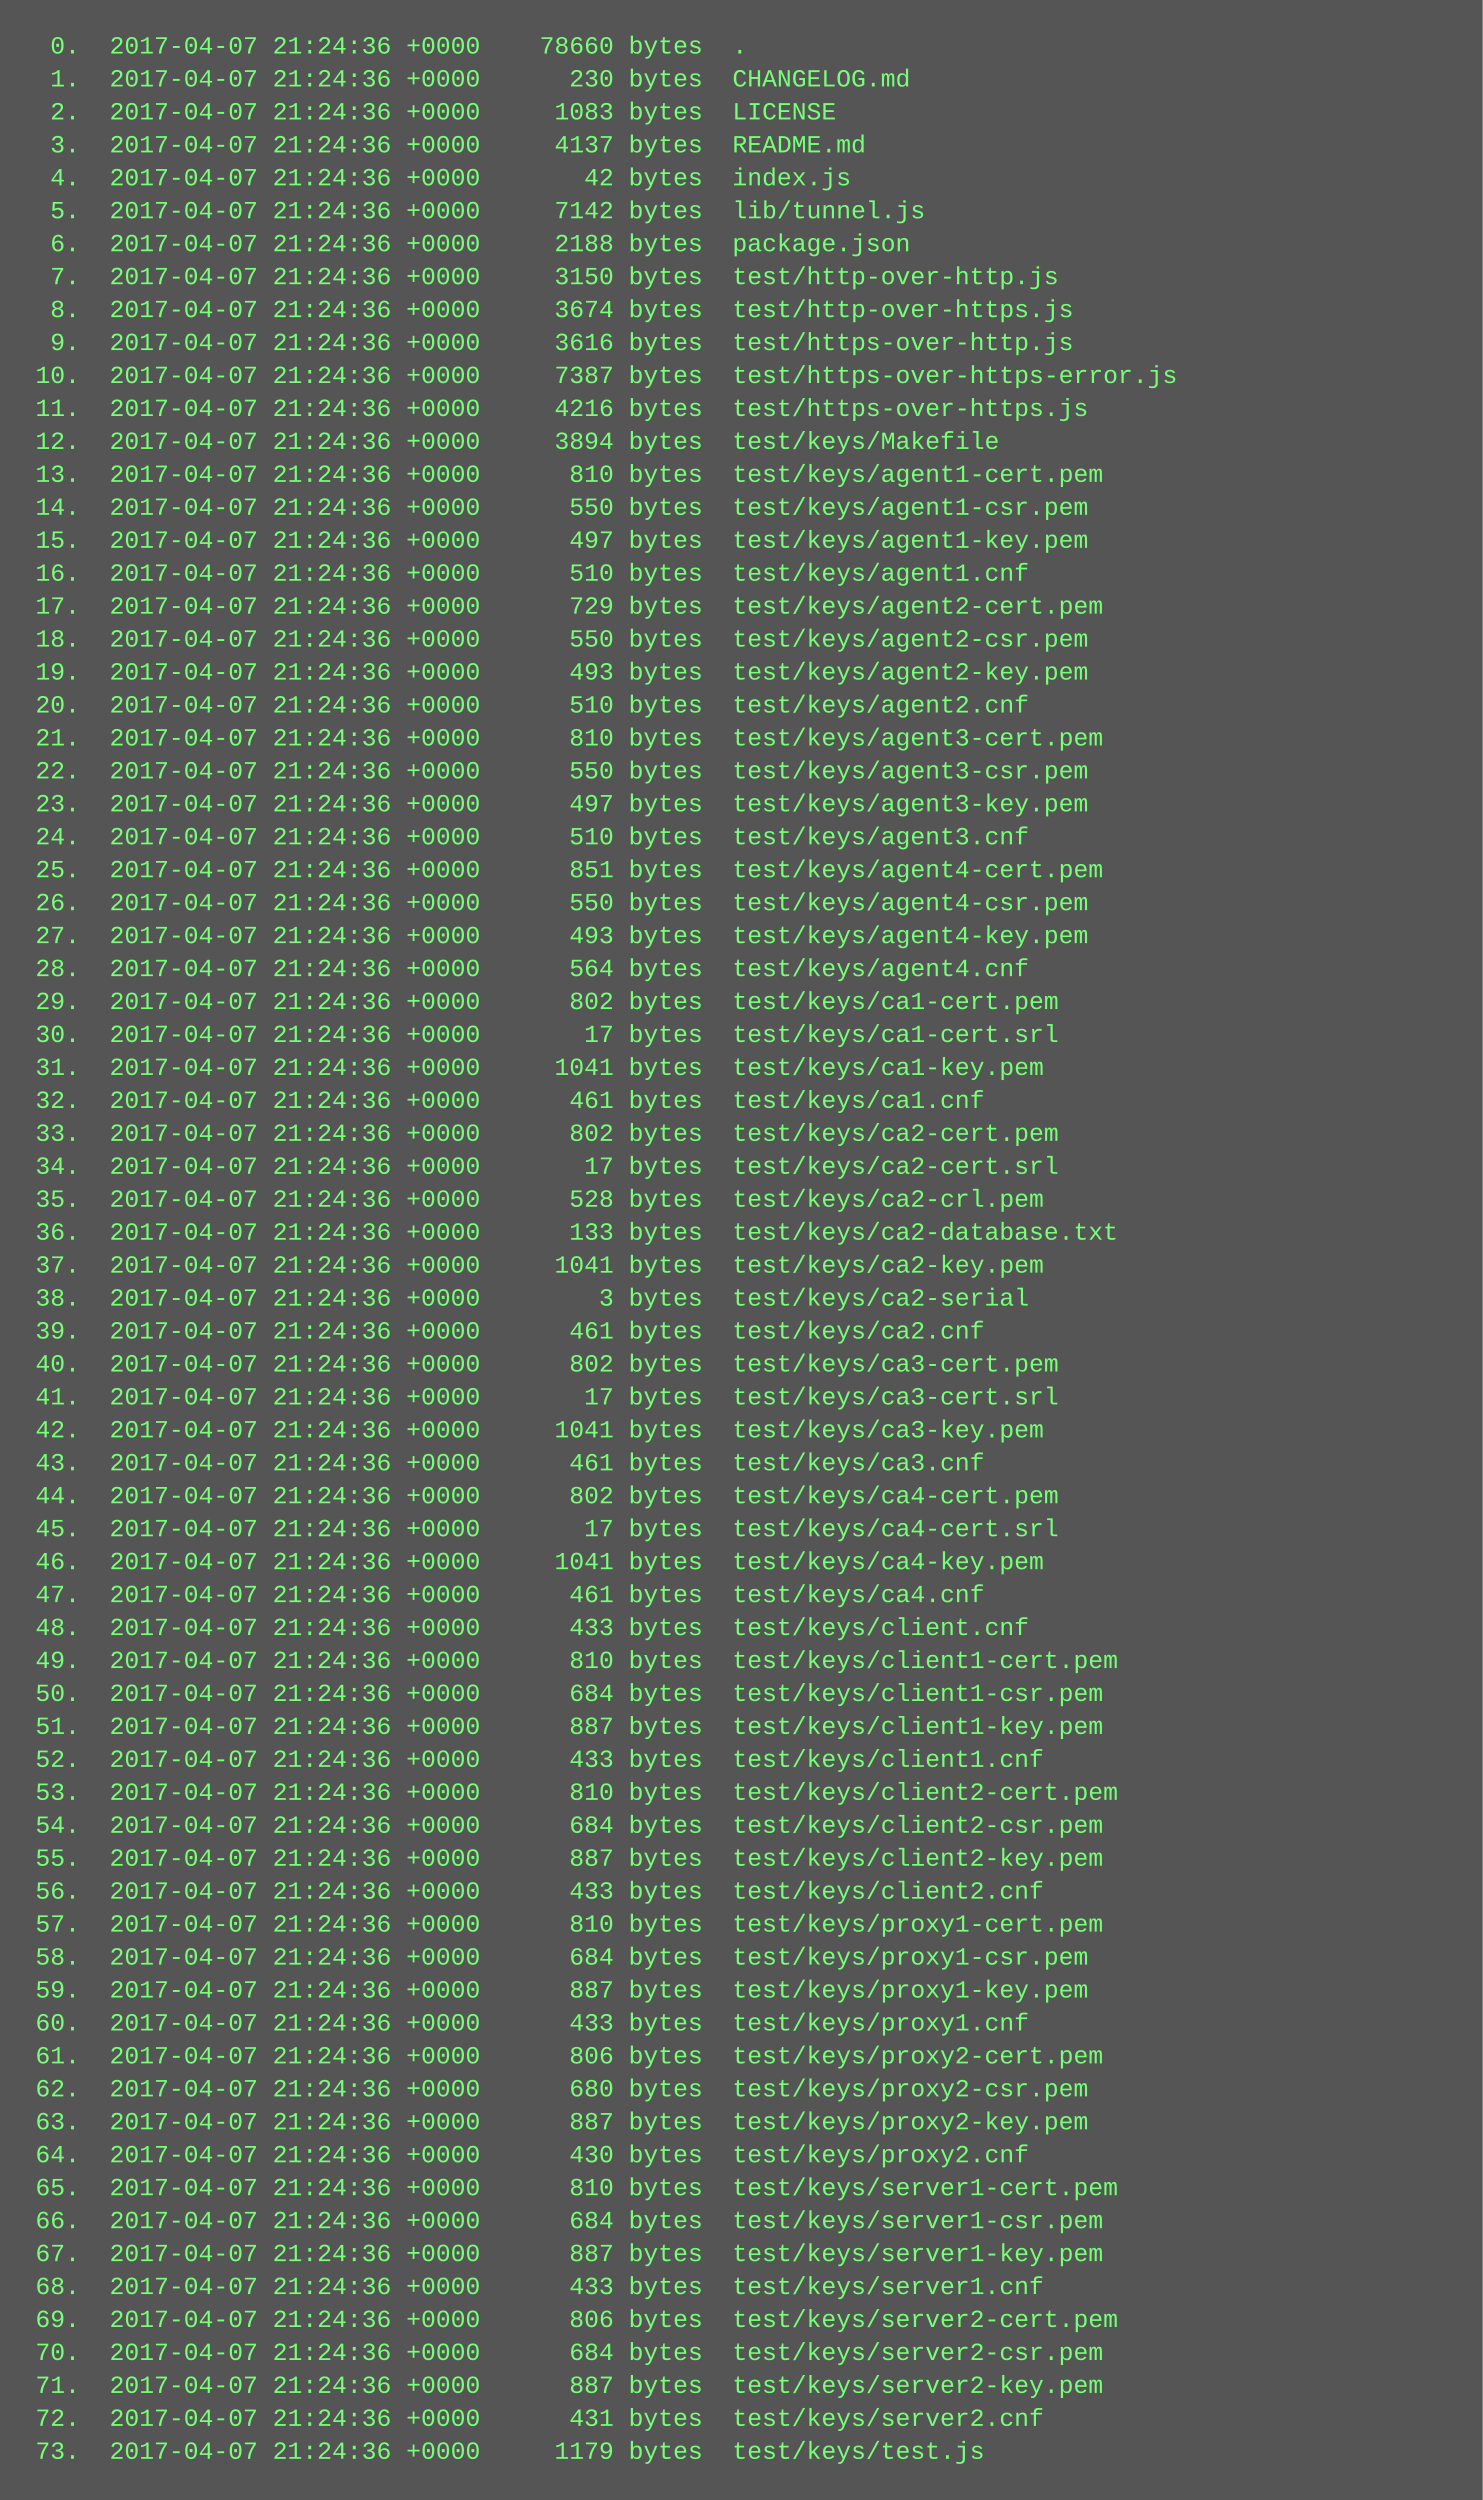
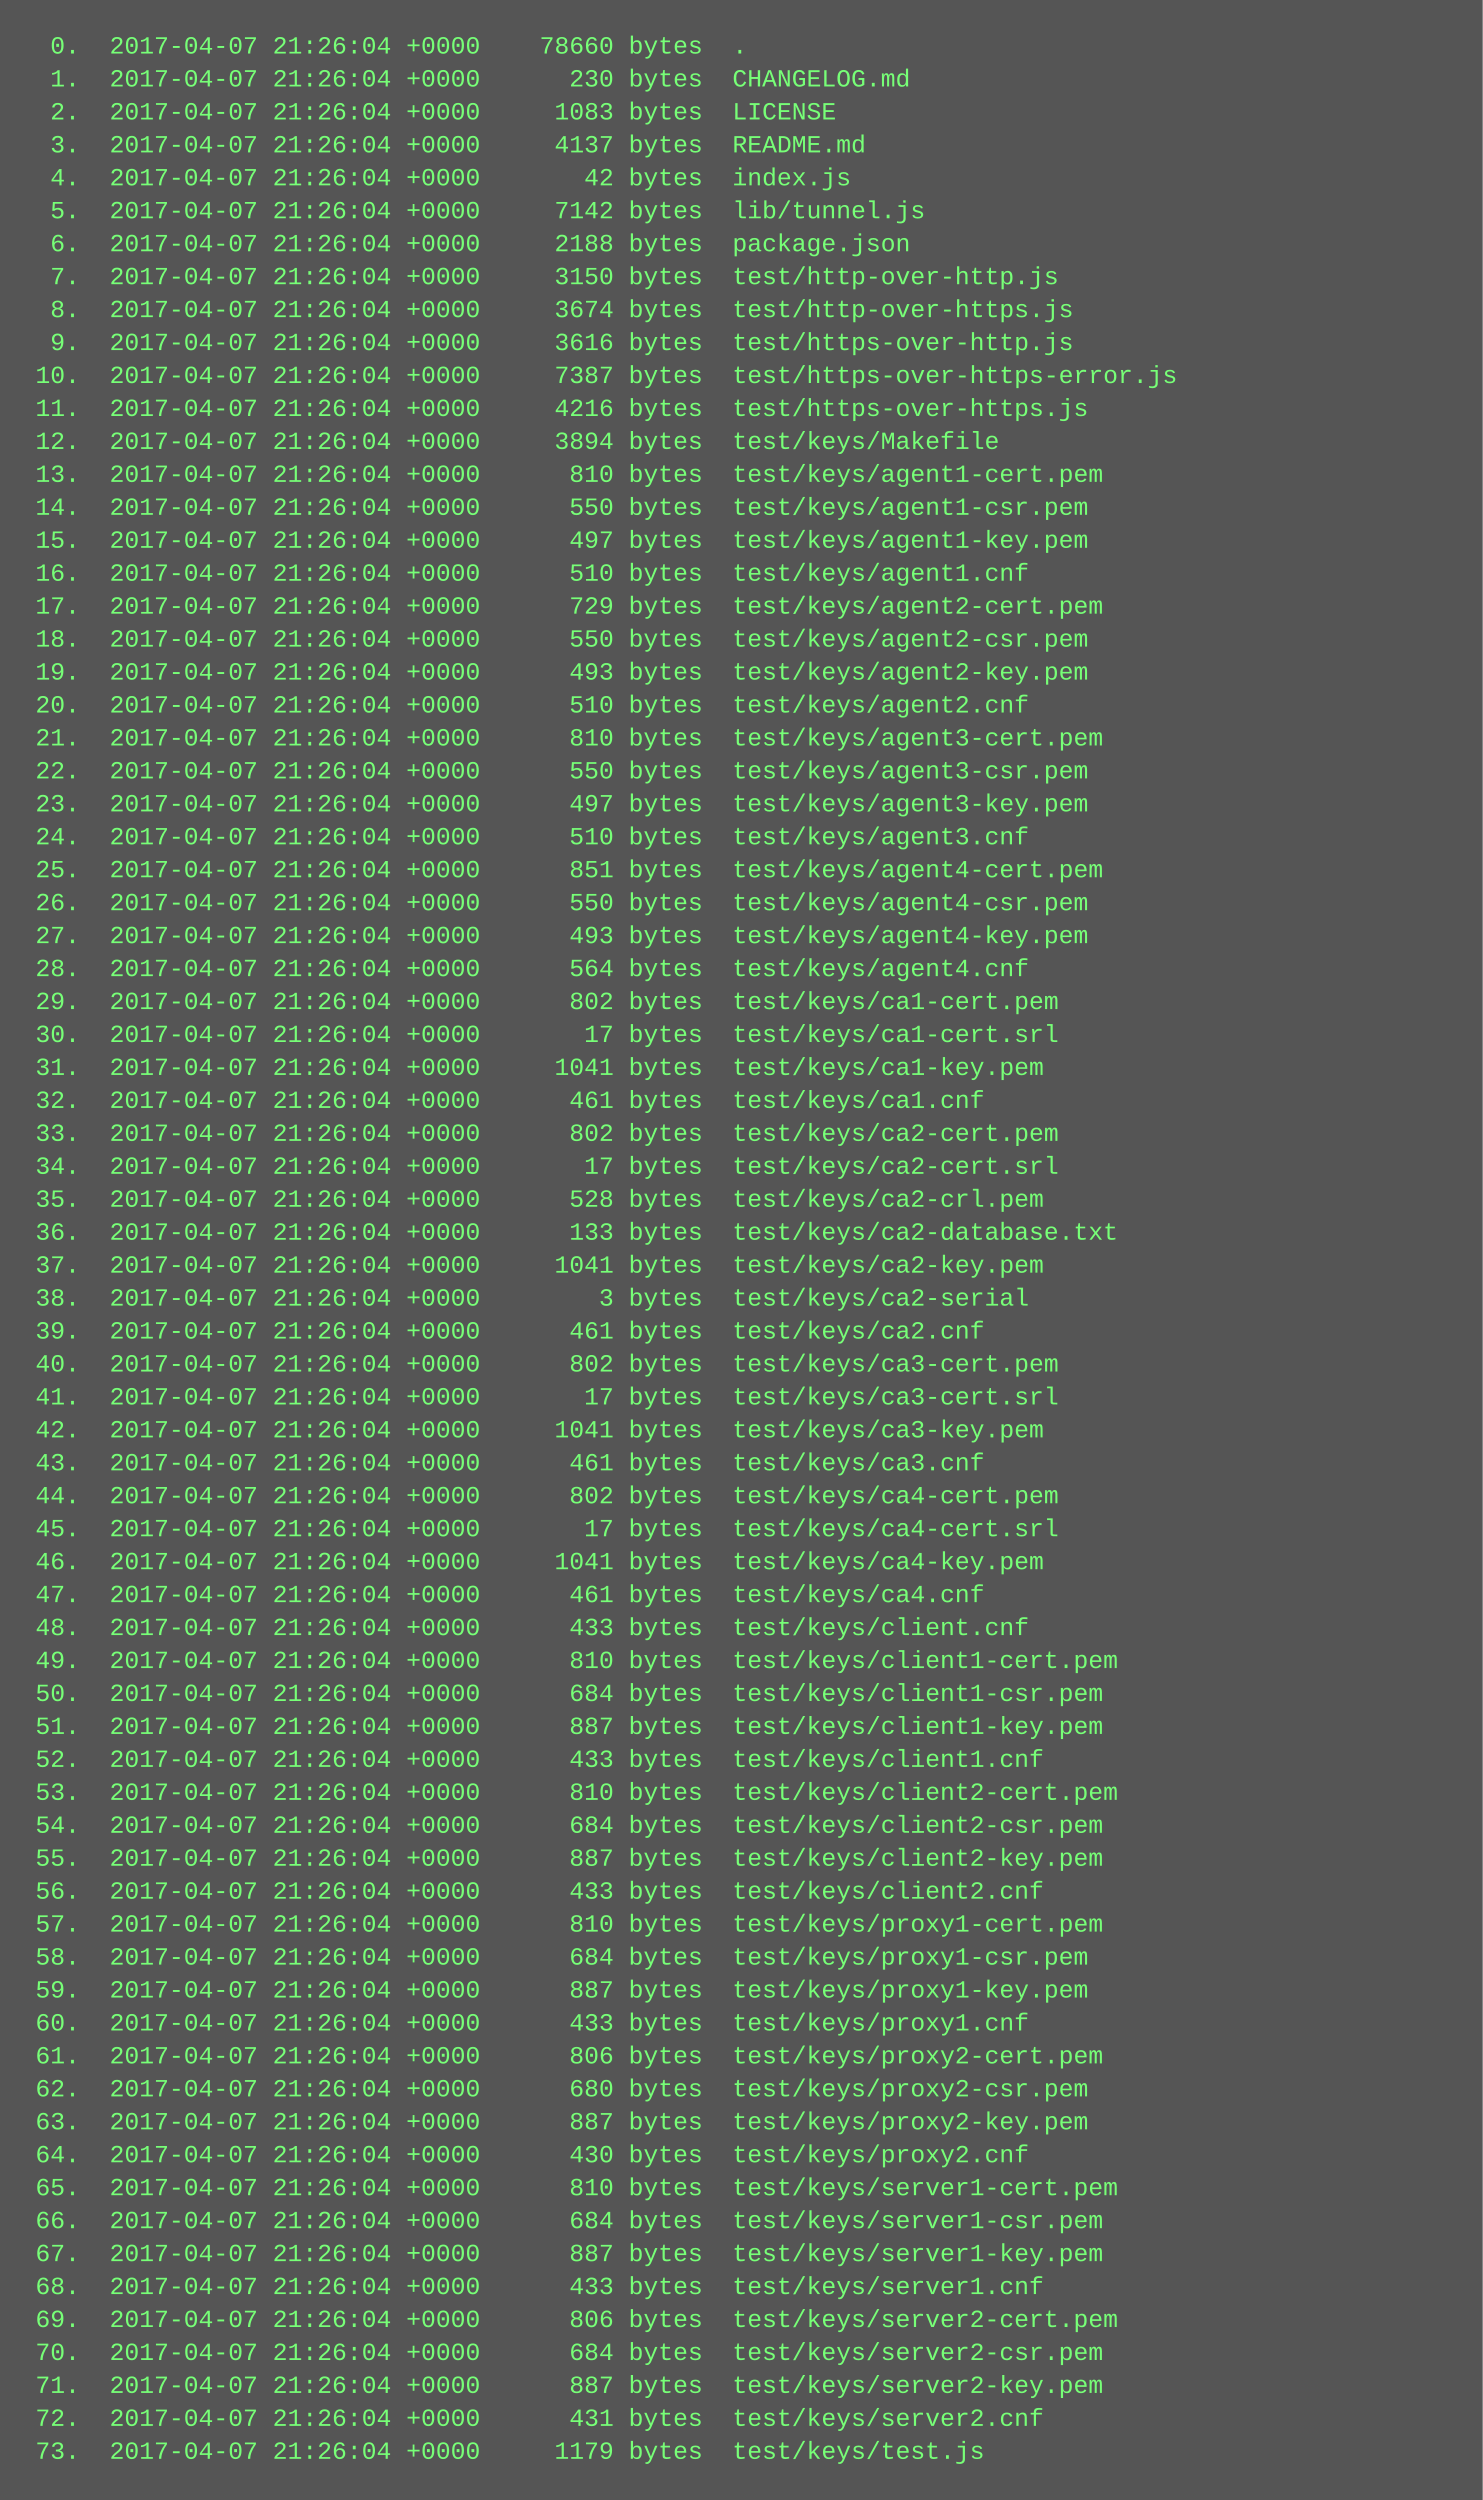
<svg xmlns="http://www.w3.org/2000/svg" height="1214" width="720">
  <rect height="1214" fill="#555" width="720" />
  <text fill="#7f7" font-family="Courier New" font-size="12" xml:space="preserve">
-     <tspan x="10" y="26">  0.  2017-04-07 21:24:36 +0000    78660 bytes  .</tspan>
-     <tspan x="10" y="42">  1.  2017-04-07 21:24:36 +0000      230 bytes  CHANGELOG.md</tspan>
-     <tspan x="10" y="58">  2.  2017-04-07 21:24:36 +0000     1083 bytes  LICENSE</tspan>
-     <tspan x="10" y="74">  3.  2017-04-07 21:24:36 +0000     4137 bytes  README.md</tspan>
-     <tspan x="10" y="90">  4.  2017-04-07 21:24:36 +0000       42 bytes  index.js</tspan>
-     <tspan x="10" y="106">  5.  2017-04-07 21:24:36 +0000     7142 bytes  lib/tunnel.js</tspan>
-     <tspan x="10" y="122">  6.  2017-04-07 21:24:36 +0000     2188 bytes  package.json</tspan>
-     <tspan x="10" y="138">  7.  2017-04-07 21:24:36 +0000     3150 bytes  test/http-over-http.js</tspan>
-     <tspan x="10" y="154">  8.  2017-04-07 21:24:36 +0000     3674 bytes  test/http-over-https.js</tspan>
-     <tspan x="10" y="170">  9.  2017-04-07 21:24:36 +0000     3616 bytes  test/https-over-http.js</tspan>
-     <tspan x="10" y="186"> 10.  2017-04-07 21:24:36 +0000     7387 bytes  test/https-over-https-error.js</tspan>
-     <tspan x="10" y="202"> 11.  2017-04-07 21:24:36 +0000     4216 bytes  test/https-over-https.js</tspan>
-     <tspan x="10" y="218"> 12.  2017-04-07 21:24:36 +0000     3894 bytes  test/keys/Makefile</tspan>
-     <tspan x="10" y="234"> 13.  2017-04-07 21:24:36 +0000      810 bytes  test/keys/agent1-cert.pem</tspan>
-     <tspan x="10" y="250"> 14.  2017-04-07 21:24:36 +0000      550 bytes  test/keys/agent1-csr.pem</tspan>
-     <tspan x="10" y="266"> 15.  2017-04-07 21:24:36 +0000      497 bytes  test/keys/agent1-key.pem</tspan>
-     <tspan x="10" y="282"> 16.  2017-04-07 21:24:36 +0000      510 bytes  test/keys/agent1.cnf</tspan>
-     <tspan x="10" y="298"> 17.  2017-04-07 21:24:36 +0000      729 bytes  test/keys/agent2-cert.pem</tspan>
-     <tspan x="10" y="314"> 18.  2017-04-07 21:24:36 +0000      550 bytes  test/keys/agent2-csr.pem</tspan>
-     <tspan x="10" y="330"> 19.  2017-04-07 21:24:36 +0000      493 bytes  test/keys/agent2-key.pem</tspan>
-     <tspan x="10" y="346"> 20.  2017-04-07 21:24:36 +0000      510 bytes  test/keys/agent2.cnf</tspan>
-     <tspan x="10" y="362"> 21.  2017-04-07 21:24:36 +0000      810 bytes  test/keys/agent3-cert.pem</tspan>
-     <tspan x="10" y="378"> 22.  2017-04-07 21:24:36 +0000      550 bytes  test/keys/agent3-csr.pem</tspan>
-     <tspan x="10" y="394"> 23.  2017-04-07 21:24:36 +0000      497 bytes  test/keys/agent3-key.pem</tspan>
-     <tspan x="10" y="410"> 24.  2017-04-07 21:24:36 +0000      510 bytes  test/keys/agent3.cnf</tspan>
-     <tspan x="10" y="426"> 25.  2017-04-07 21:24:36 +0000      851 bytes  test/keys/agent4-cert.pem</tspan>
-     <tspan x="10" y="442"> 26.  2017-04-07 21:24:36 +0000      550 bytes  test/keys/agent4-csr.pem</tspan>
-     <tspan x="10" y="458"> 27.  2017-04-07 21:24:36 +0000      493 bytes  test/keys/agent4-key.pem</tspan>
-     <tspan x="10" y="474"> 28.  2017-04-07 21:24:36 +0000      564 bytes  test/keys/agent4.cnf</tspan>
-     <tspan x="10" y="490"> 29.  2017-04-07 21:24:36 +0000      802 bytes  test/keys/ca1-cert.pem</tspan>
-     <tspan x="10" y="506"> 30.  2017-04-07 21:24:36 +0000       17 bytes  test/keys/ca1-cert.srl</tspan>
-     <tspan x="10" y="522"> 31.  2017-04-07 21:24:36 +0000     1041 bytes  test/keys/ca1-key.pem</tspan>
-     <tspan x="10" y="538"> 32.  2017-04-07 21:24:36 +0000      461 bytes  test/keys/ca1.cnf</tspan>
-     <tspan x="10" y="554"> 33.  2017-04-07 21:24:36 +0000      802 bytes  test/keys/ca2-cert.pem</tspan>
-     <tspan x="10" y="570"> 34.  2017-04-07 21:24:36 +0000       17 bytes  test/keys/ca2-cert.srl</tspan>
-     <tspan x="10" y="586"> 35.  2017-04-07 21:24:36 +0000      528 bytes  test/keys/ca2-crl.pem</tspan>
-     <tspan x="10" y="602"> 36.  2017-04-07 21:24:36 +0000      133 bytes  test/keys/ca2-database.txt</tspan>
-     <tspan x="10" y="618"> 37.  2017-04-07 21:24:36 +0000     1041 bytes  test/keys/ca2-key.pem</tspan>
-     <tspan x="10" y="634"> 38.  2017-04-07 21:24:36 +0000        3 bytes  test/keys/ca2-serial</tspan>
-     <tspan x="10" y="650"> 39.  2017-04-07 21:24:36 +0000      461 bytes  test/keys/ca2.cnf</tspan>
-     <tspan x="10" y="666"> 40.  2017-04-07 21:24:36 +0000      802 bytes  test/keys/ca3-cert.pem</tspan>
-     <tspan x="10" y="682"> 41.  2017-04-07 21:24:36 +0000       17 bytes  test/keys/ca3-cert.srl</tspan>
-     <tspan x="10" y="698"> 42.  2017-04-07 21:24:36 +0000     1041 bytes  test/keys/ca3-key.pem</tspan>
-     <tspan x="10" y="714"> 43.  2017-04-07 21:24:36 +0000      461 bytes  test/keys/ca3.cnf</tspan>
-     <tspan x="10" y="730"> 44.  2017-04-07 21:24:36 +0000      802 bytes  test/keys/ca4-cert.pem</tspan>
-     <tspan x="10" y="746"> 45.  2017-04-07 21:24:36 +0000       17 bytes  test/keys/ca4-cert.srl</tspan>
-     <tspan x="10" y="762"> 46.  2017-04-07 21:24:36 +0000     1041 bytes  test/keys/ca4-key.pem</tspan>
-     <tspan x="10" y="778"> 47.  2017-04-07 21:24:36 +0000      461 bytes  test/keys/ca4.cnf</tspan>
-     <tspan x="10" y="794"> 48.  2017-04-07 21:24:36 +0000      433 bytes  test/keys/client.cnf</tspan>
-     <tspan x="10" y="810"> 49.  2017-04-07 21:24:36 +0000      810 bytes  test/keys/client1-cert.pem</tspan>
-     <tspan x="10" y="826"> 50.  2017-04-07 21:24:36 +0000      684 bytes  test/keys/client1-csr.pem</tspan>
-     <tspan x="10" y="842"> 51.  2017-04-07 21:24:36 +0000      887 bytes  test/keys/client1-key.pem</tspan>
-     <tspan x="10" y="858"> 52.  2017-04-07 21:24:36 +0000      433 bytes  test/keys/client1.cnf</tspan>
-     <tspan x="10" y="874"> 53.  2017-04-07 21:24:36 +0000      810 bytes  test/keys/client2-cert.pem</tspan>
-     <tspan x="10" y="890"> 54.  2017-04-07 21:24:36 +0000      684 bytes  test/keys/client2-csr.pem</tspan>
-     <tspan x="10" y="906"> 55.  2017-04-07 21:24:36 +0000      887 bytes  test/keys/client2-key.pem</tspan>
-     <tspan x="10" y="922"> 56.  2017-04-07 21:24:36 +0000      433 bytes  test/keys/client2.cnf</tspan>
-     <tspan x="10" y="938"> 57.  2017-04-07 21:24:36 +0000      810 bytes  test/keys/proxy1-cert.pem</tspan>
-     <tspan x="10" y="954"> 58.  2017-04-07 21:24:36 +0000      684 bytes  test/keys/proxy1-csr.pem</tspan>
-     <tspan x="10" y="970"> 59.  2017-04-07 21:24:36 +0000      887 bytes  test/keys/proxy1-key.pem</tspan>
-     <tspan x="10" y="986"> 60.  2017-04-07 21:24:36 +0000      433 bytes  test/keys/proxy1.cnf</tspan>
-     <tspan x="10" y="1002"> 61.  2017-04-07 21:24:36 +0000      806 bytes  test/keys/proxy2-cert.pem</tspan>
-     <tspan x="10" y="1018"> 62.  2017-04-07 21:24:36 +0000      680 bytes  test/keys/proxy2-csr.pem</tspan>
-     <tspan x="10" y="1034"> 63.  2017-04-07 21:24:36 +0000      887 bytes  test/keys/proxy2-key.pem</tspan>
-     <tspan x="10" y="1050"> 64.  2017-04-07 21:24:36 +0000      430 bytes  test/keys/proxy2.cnf</tspan>
-     <tspan x="10" y="1066"> 65.  2017-04-07 21:24:36 +0000      810 bytes  test/keys/server1-cert.pem</tspan>
-     <tspan x="10" y="1082"> 66.  2017-04-07 21:24:36 +0000      684 bytes  test/keys/server1-csr.pem</tspan>
-     <tspan x="10" y="1098"> 67.  2017-04-07 21:24:36 +0000      887 bytes  test/keys/server1-key.pem</tspan>
-     <tspan x="10" y="1114"> 68.  2017-04-07 21:24:36 +0000      433 bytes  test/keys/server1.cnf</tspan>
-     <tspan x="10" y="1130"> 69.  2017-04-07 21:24:36 +0000      806 bytes  test/keys/server2-cert.pem</tspan>
-     <tspan x="10" y="1146"> 70.  2017-04-07 21:24:36 +0000      684 bytes  test/keys/server2-csr.pem</tspan>
-     <tspan x="10" y="1162"> 71.  2017-04-07 21:24:36 +0000      887 bytes  test/keys/server2-key.pem</tspan>
-     <tspan x="10" y="1178"> 72.  2017-04-07 21:24:36 +0000      431 bytes  test/keys/server2.cnf</tspan>
-     <tspan x="10" y="1194"> 73.  2017-04-07 21:24:36 +0000     1179 bytes  test/keys/test.js</tspan>
+     <tspan x="10" y="26">  0.  2017-04-07 21:26:04 +0000    78660 bytes  .</tspan>
+     <tspan x="10" y="42">  1.  2017-04-07 21:26:04 +0000      230 bytes  CHANGELOG.md</tspan>
+     <tspan x="10" y="58">  2.  2017-04-07 21:26:04 +0000     1083 bytes  LICENSE</tspan>
+     <tspan x="10" y="74">  3.  2017-04-07 21:26:04 +0000     4137 bytes  README.md</tspan>
+     <tspan x="10" y="90">  4.  2017-04-07 21:26:04 +0000       42 bytes  index.js</tspan>
+     <tspan x="10" y="106">  5.  2017-04-07 21:26:04 +0000     7142 bytes  lib/tunnel.js</tspan>
+     <tspan x="10" y="122">  6.  2017-04-07 21:26:04 +0000     2188 bytes  package.json</tspan>
+     <tspan x="10" y="138">  7.  2017-04-07 21:26:04 +0000     3150 bytes  test/http-over-http.js</tspan>
+     <tspan x="10" y="154">  8.  2017-04-07 21:26:04 +0000     3674 bytes  test/http-over-https.js</tspan>
+     <tspan x="10" y="170">  9.  2017-04-07 21:26:04 +0000     3616 bytes  test/https-over-http.js</tspan>
+     <tspan x="10" y="186"> 10.  2017-04-07 21:26:04 +0000     7387 bytes  test/https-over-https-error.js</tspan>
+     <tspan x="10" y="202"> 11.  2017-04-07 21:26:04 +0000     4216 bytes  test/https-over-https.js</tspan>
+     <tspan x="10" y="218"> 12.  2017-04-07 21:26:04 +0000     3894 bytes  test/keys/Makefile</tspan>
+     <tspan x="10" y="234"> 13.  2017-04-07 21:26:04 +0000      810 bytes  test/keys/agent1-cert.pem</tspan>
+     <tspan x="10" y="250"> 14.  2017-04-07 21:26:04 +0000      550 bytes  test/keys/agent1-csr.pem</tspan>
+     <tspan x="10" y="266"> 15.  2017-04-07 21:26:04 +0000      497 bytes  test/keys/agent1-key.pem</tspan>
+     <tspan x="10" y="282"> 16.  2017-04-07 21:26:04 +0000      510 bytes  test/keys/agent1.cnf</tspan>
+     <tspan x="10" y="298"> 17.  2017-04-07 21:26:04 +0000      729 bytes  test/keys/agent2-cert.pem</tspan>
+     <tspan x="10" y="314"> 18.  2017-04-07 21:26:04 +0000      550 bytes  test/keys/agent2-csr.pem</tspan>
+     <tspan x="10" y="330"> 19.  2017-04-07 21:26:04 +0000      493 bytes  test/keys/agent2-key.pem</tspan>
+     <tspan x="10" y="346"> 20.  2017-04-07 21:26:04 +0000      510 bytes  test/keys/agent2.cnf</tspan>
+     <tspan x="10" y="362"> 21.  2017-04-07 21:26:04 +0000      810 bytes  test/keys/agent3-cert.pem</tspan>
+     <tspan x="10" y="378"> 22.  2017-04-07 21:26:04 +0000      550 bytes  test/keys/agent3-csr.pem</tspan>
+     <tspan x="10" y="394"> 23.  2017-04-07 21:26:04 +0000      497 bytes  test/keys/agent3-key.pem</tspan>
+     <tspan x="10" y="410"> 24.  2017-04-07 21:26:04 +0000      510 bytes  test/keys/agent3.cnf</tspan>
+     <tspan x="10" y="426"> 25.  2017-04-07 21:26:04 +0000      851 bytes  test/keys/agent4-cert.pem</tspan>
+     <tspan x="10" y="442"> 26.  2017-04-07 21:26:04 +0000      550 bytes  test/keys/agent4-csr.pem</tspan>
+     <tspan x="10" y="458"> 27.  2017-04-07 21:26:04 +0000      493 bytes  test/keys/agent4-key.pem</tspan>
+     <tspan x="10" y="474"> 28.  2017-04-07 21:26:04 +0000      564 bytes  test/keys/agent4.cnf</tspan>
+     <tspan x="10" y="490"> 29.  2017-04-07 21:26:04 +0000      802 bytes  test/keys/ca1-cert.pem</tspan>
+     <tspan x="10" y="506"> 30.  2017-04-07 21:26:04 +0000       17 bytes  test/keys/ca1-cert.srl</tspan>
+     <tspan x="10" y="522"> 31.  2017-04-07 21:26:04 +0000     1041 bytes  test/keys/ca1-key.pem</tspan>
+     <tspan x="10" y="538"> 32.  2017-04-07 21:26:04 +0000      461 bytes  test/keys/ca1.cnf</tspan>
+     <tspan x="10" y="554"> 33.  2017-04-07 21:26:04 +0000      802 bytes  test/keys/ca2-cert.pem</tspan>
+     <tspan x="10" y="570"> 34.  2017-04-07 21:26:04 +0000       17 bytes  test/keys/ca2-cert.srl</tspan>
+     <tspan x="10" y="586"> 35.  2017-04-07 21:26:04 +0000      528 bytes  test/keys/ca2-crl.pem</tspan>
+     <tspan x="10" y="602"> 36.  2017-04-07 21:26:04 +0000      133 bytes  test/keys/ca2-database.txt</tspan>
+     <tspan x="10" y="618"> 37.  2017-04-07 21:26:04 +0000     1041 bytes  test/keys/ca2-key.pem</tspan>
+     <tspan x="10" y="634"> 38.  2017-04-07 21:26:04 +0000        3 bytes  test/keys/ca2-serial</tspan>
+     <tspan x="10" y="650"> 39.  2017-04-07 21:26:04 +0000      461 bytes  test/keys/ca2.cnf</tspan>
+     <tspan x="10" y="666"> 40.  2017-04-07 21:26:04 +0000      802 bytes  test/keys/ca3-cert.pem</tspan>
+     <tspan x="10" y="682"> 41.  2017-04-07 21:26:04 +0000       17 bytes  test/keys/ca3-cert.srl</tspan>
+     <tspan x="10" y="698"> 42.  2017-04-07 21:26:04 +0000     1041 bytes  test/keys/ca3-key.pem</tspan>
+     <tspan x="10" y="714"> 43.  2017-04-07 21:26:04 +0000      461 bytes  test/keys/ca3.cnf</tspan>
+     <tspan x="10" y="730"> 44.  2017-04-07 21:26:04 +0000      802 bytes  test/keys/ca4-cert.pem</tspan>
+     <tspan x="10" y="746"> 45.  2017-04-07 21:26:04 +0000       17 bytes  test/keys/ca4-cert.srl</tspan>
+     <tspan x="10" y="762"> 46.  2017-04-07 21:26:04 +0000     1041 bytes  test/keys/ca4-key.pem</tspan>
+     <tspan x="10" y="778"> 47.  2017-04-07 21:26:04 +0000      461 bytes  test/keys/ca4.cnf</tspan>
+     <tspan x="10" y="794"> 48.  2017-04-07 21:26:04 +0000      433 bytes  test/keys/client.cnf</tspan>
+     <tspan x="10" y="810"> 49.  2017-04-07 21:26:04 +0000      810 bytes  test/keys/client1-cert.pem</tspan>
+     <tspan x="10" y="826"> 50.  2017-04-07 21:26:04 +0000      684 bytes  test/keys/client1-csr.pem</tspan>
+     <tspan x="10" y="842"> 51.  2017-04-07 21:26:04 +0000      887 bytes  test/keys/client1-key.pem</tspan>
+     <tspan x="10" y="858"> 52.  2017-04-07 21:26:04 +0000      433 bytes  test/keys/client1.cnf</tspan>
+     <tspan x="10" y="874"> 53.  2017-04-07 21:26:04 +0000      810 bytes  test/keys/client2-cert.pem</tspan>
+     <tspan x="10" y="890"> 54.  2017-04-07 21:26:04 +0000      684 bytes  test/keys/client2-csr.pem</tspan>
+     <tspan x="10" y="906"> 55.  2017-04-07 21:26:04 +0000      887 bytes  test/keys/client2-key.pem</tspan>
+     <tspan x="10" y="922"> 56.  2017-04-07 21:26:04 +0000      433 bytes  test/keys/client2.cnf</tspan>
+     <tspan x="10" y="938"> 57.  2017-04-07 21:26:04 +0000      810 bytes  test/keys/proxy1-cert.pem</tspan>
+     <tspan x="10" y="954"> 58.  2017-04-07 21:26:04 +0000      684 bytes  test/keys/proxy1-csr.pem</tspan>
+     <tspan x="10" y="970"> 59.  2017-04-07 21:26:04 +0000      887 bytes  test/keys/proxy1-key.pem</tspan>
+     <tspan x="10" y="986"> 60.  2017-04-07 21:26:04 +0000      433 bytes  test/keys/proxy1.cnf</tspan>
+     <tspan x="10" y="1002"> 61.  2017-04-07 21:26:04 +0000      806 bytes  test/keys/proxy2-cert.pem</tspan>
+     <tspan x="10" y="1018"> 62.  2017-04-07 21:26:04 +0000      680 bytes  test/keys/proxy2-csr.pem</tspan>
+     <tspan x="10" y="1034"> 63.  2017-04-07 21:26:04 +0000      887 bytes  test/keys/proxy2-key.pem</tspan>
+     <tspan x="10" y="1050"> 64.  2017-04-07 21:26:04 +0000      430 bytes  test/keys/proxy2.cnf</tspan>
+     <tspan x="10" y="1066"> 65.  2017-04-07 21:26:04 +0000      810 bytes  test/keys/server1-cert.pem</tspan>
+     <tspan x="10" y="1082"> 66.  2017-04-07 21:26:04 +0000      684 bytes  test/keys/server1-csr.pem</tspan>
+     <tspan x="10" y="1098"> 67.  2017-04-07 21:26:04 +0000      887 bytes  test/keys/server1-key.pem</tspan>
+     <tspan x="10" y="1114"> 68.  2017-04-07 21:26:04 +0000      433 bytes  test/keys/server1.cnf</tspan>
+     <tspan x="10" y="1130"> 69.  2017-04-07 21:26:04 +0000      806 bytes  test/keys/server2-cert.pem</tspan>
+     <tspan x="10" y="1146"> 70.  2017-04-07 21:26:04 +0000      684 bytes  test/keys/server2-csr.pem</tspan>
+     <tspan x="10" y="1162"> 71.  2017-04-07 21:26:04 +0000      887 bytes  test/keys/server2-key.pem</tspan>
+     <tspan x="10" y="1178"> 72.  2017-04-07 21:26:04 +0000      431 bytes  test/keys/server2.cnf</tspan>
+     <tspan x="10" y="1194"> 73.  2017-04-07 21:26:04 +0000     1179 bytes  test/keys/test.js</tspan>
  </text>
</svg>
